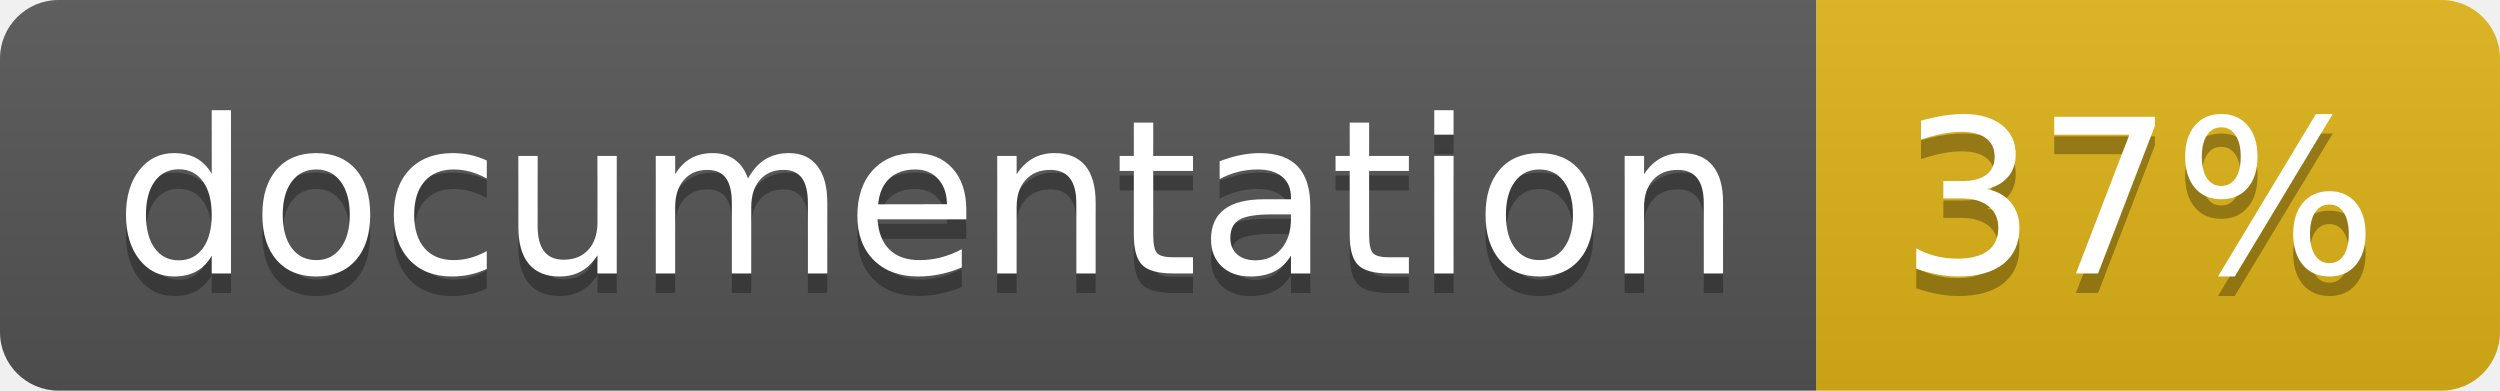
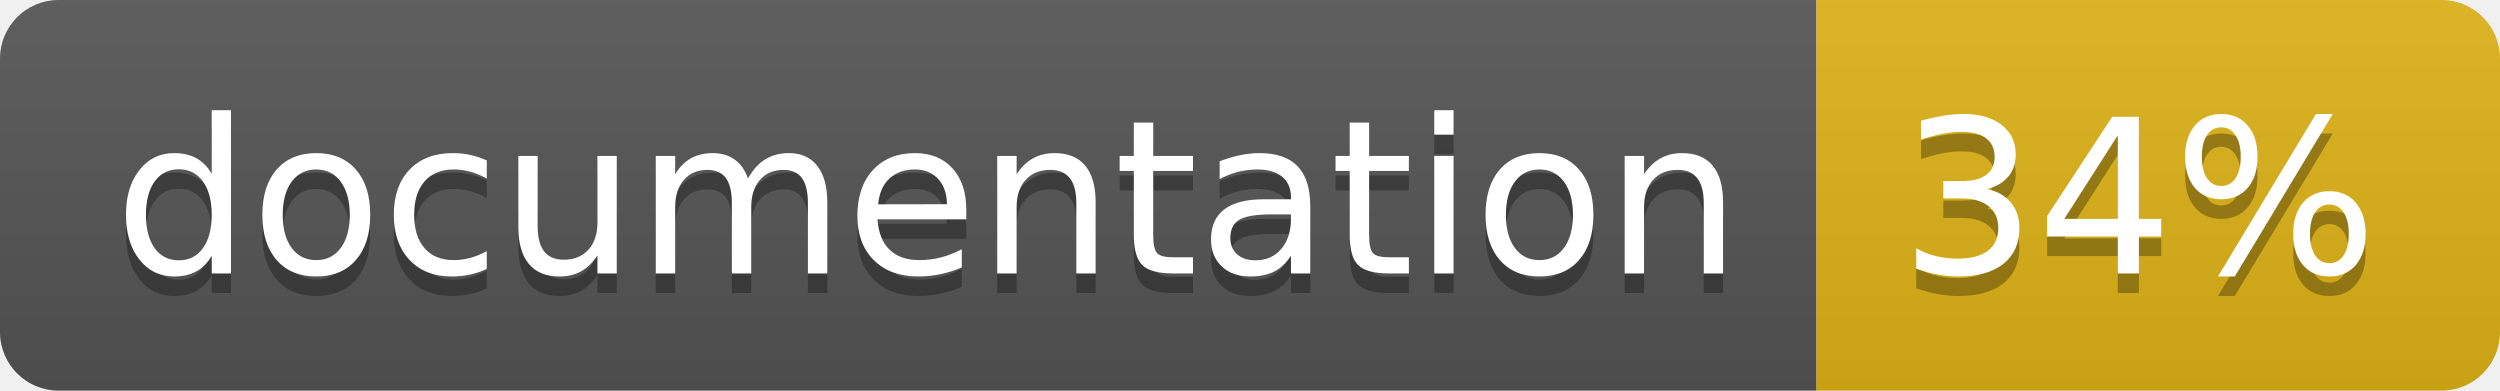
<svg xmlns="http://www.w3.org/2000/svg" width="128" height="20">
  <linearGradient id="b" x2="0" y2="100%">
    <stop offset="0" stop-color="#bbb" stop-opacity=".1" />
    <stop offset="1" stop-opacity=".1" />
  </linearGradient>
  <clipPath id="a">
    <rect width="128" height="20" rx="3" fill="#fff" />
  </clipPath>
  <g clip-path="url(#a)">
    <path fill="#555" d="M0 0h93v20H0z" />
    <path fill="#dfb317" d="M93 0h35v20H93z" />
    <path fill="url(#b)" d="M0 0h128v20H0z" />
  </g>
  <g fill="#fff" text-anchor="middle" font-family="DejaVu Sans,Verdana,Geneva,sans-serif" font-size="110">
    <text x="475" y="150" fill="#010101" fill-opacity=".3" transform="scale(.1)" textLength="830">
      documentation
    </text>
    <text x="475" y="140" transform="scale(.1)" textLength="830">
      documentation
    </text>
    <text x="1095" y="150" fill="#010101" fill-opacity=".3" transform="scale(.1)" textLength="250">
-       37%
+       34%
    </text>
    <text x="1095" y="140" transform="scale(.1)" textLength="250">
-       37%
+       34%
    </text>
  </g>
</svg>
